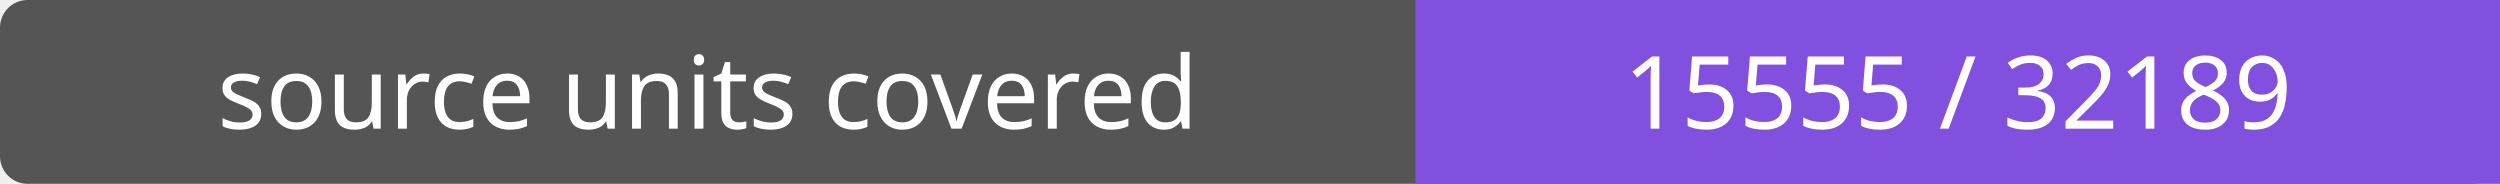
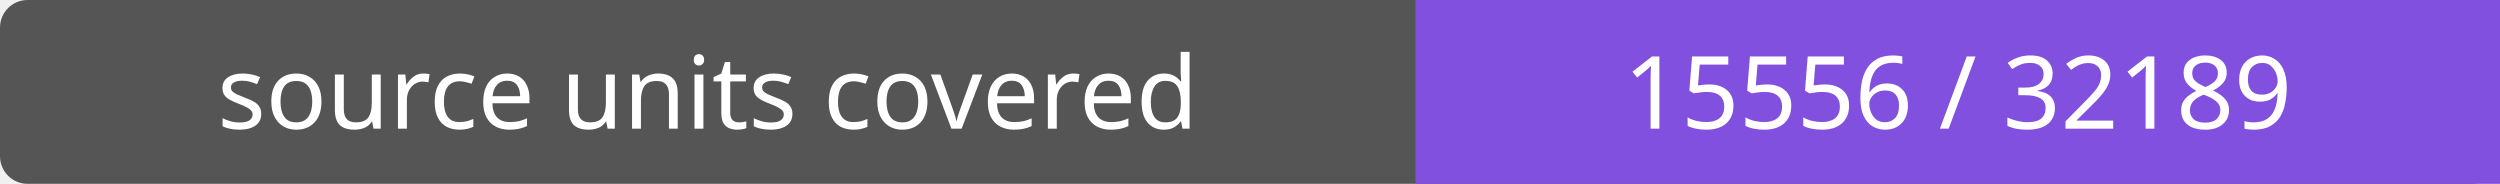
- <svg xmlns="http://www.w3.org/2000/svg" width="272" height="20" role="img" aria-label="source units covered: 15555 / 32189">
+ <svg xmlns="http://www.w3.org/2000/svg" width="272" height="20" role="img" aria-label="source units covered: 15556 / 32189">
  <rect width="272" height="20" rx="3" fill="#555" />
  <path fill="#8250df" d="M154 0h118v20H154z" />
  <g fill="#fff" text-anchor="middle" font-family="Verdana,sans-serif" font-size="11">
    <text x="77.0" y="14">source units covered</text>
-     <text x="213.0" y="14">15555 / 32189</text>
+     <text x="213.0" y="14">15556 / 32189</text>
  </g>
</svg>
